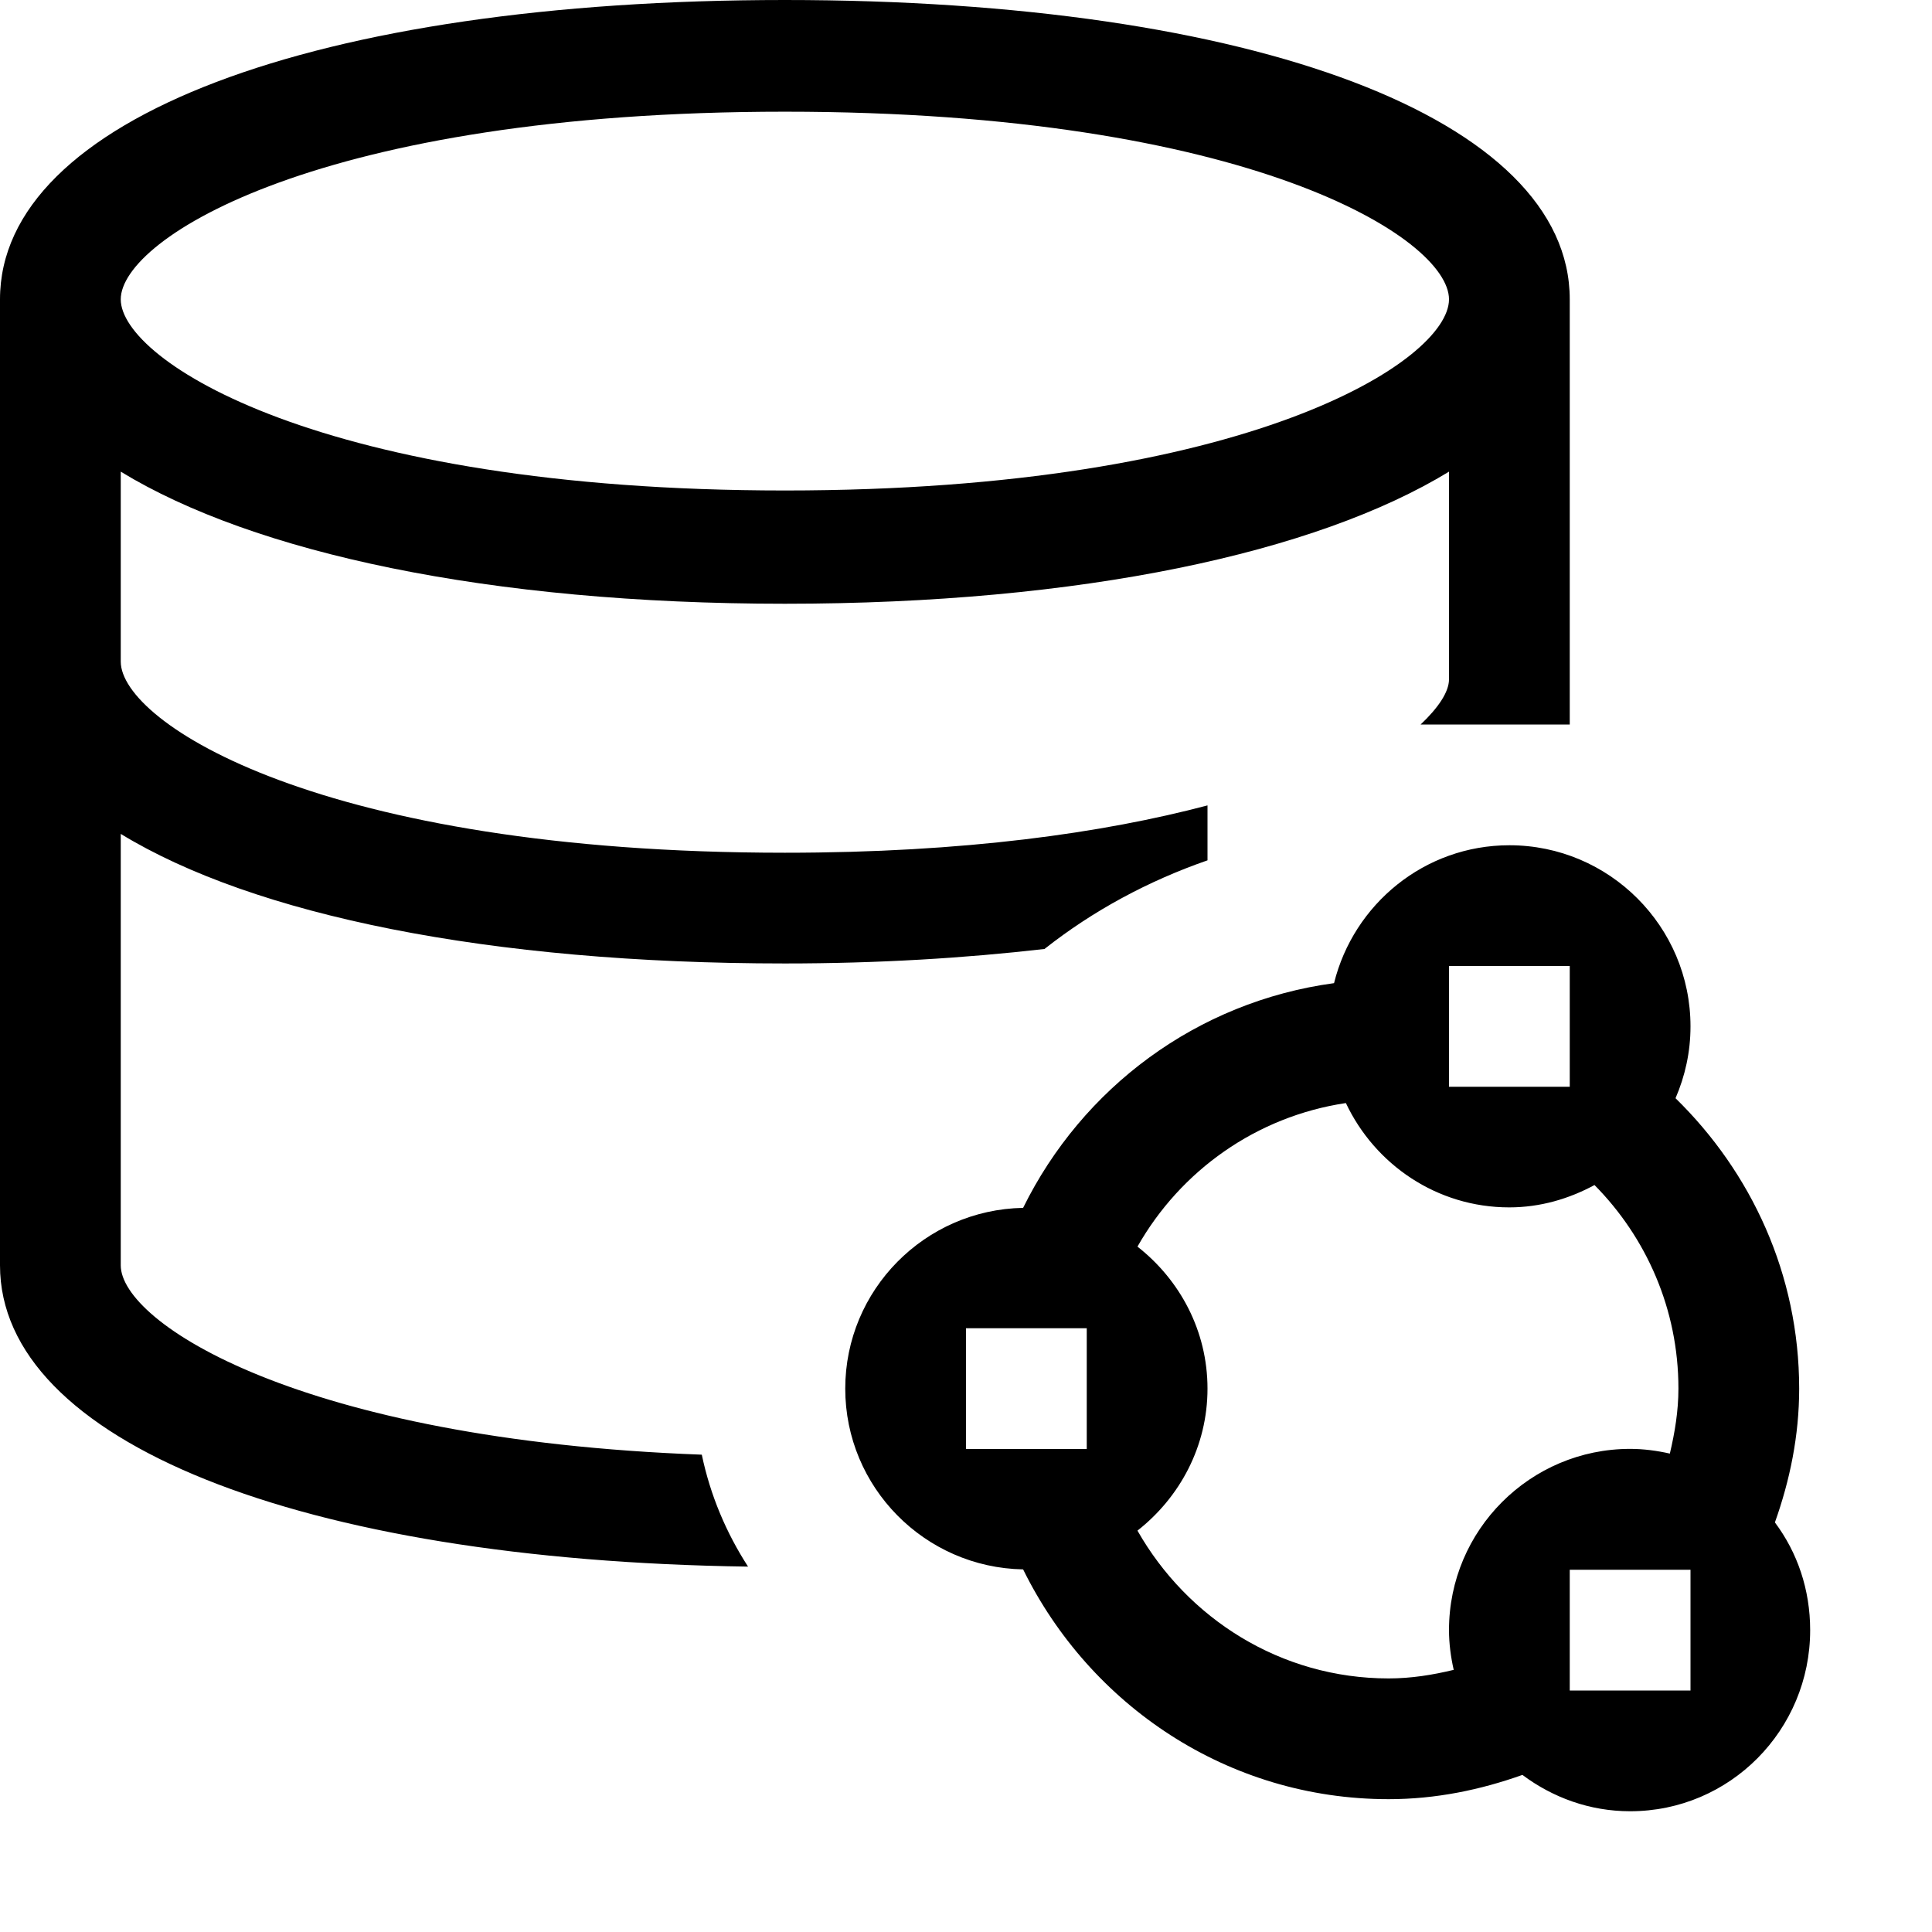
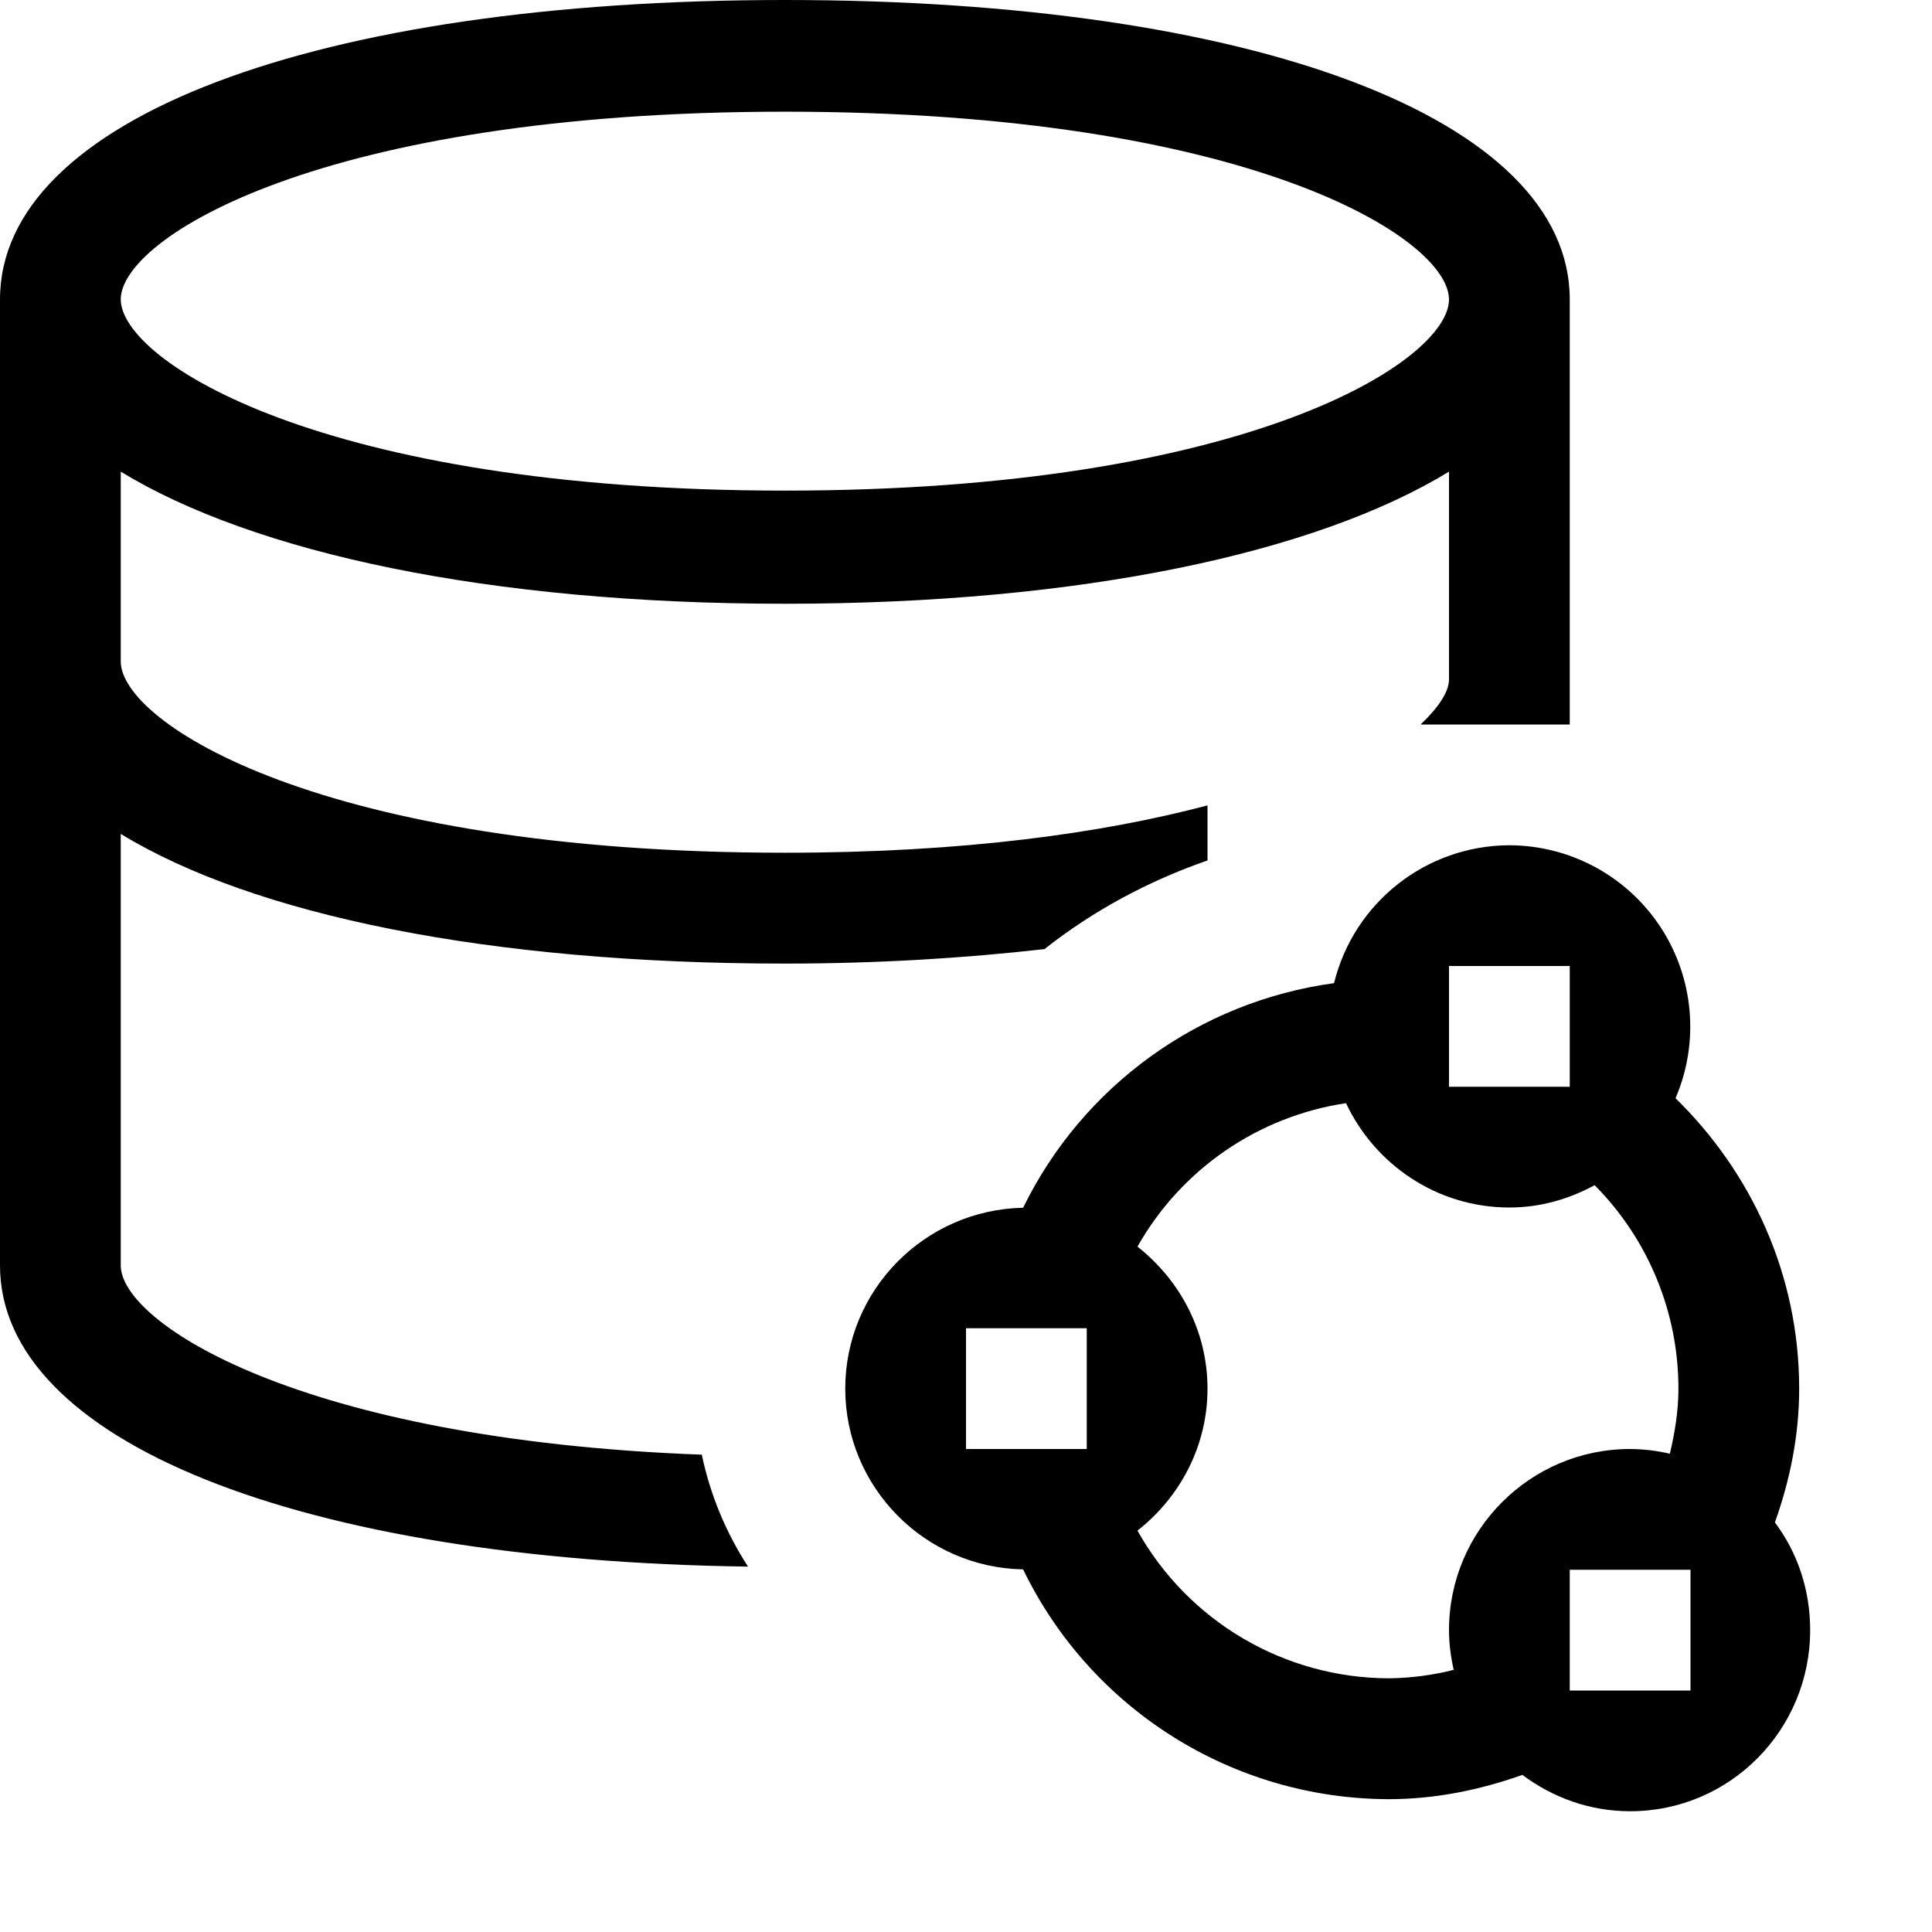
- <svg xmlns="http://www.w3.org/2000/svg" id="icons" viewBox="0 0 16 16">
-   <defs>
-     <style>.cls-1{fill:none;}.cls-1,.cls-2{stroke-width:0px;}</style>
-   </defs>
-   <rect class="cls-1" width="16" height="16" />
-   <path class="cls-2" d="M14.699,12.608c.124-.348.201-.718.201-1.108,0-.946-.397-1.792-1.024-2.405.079-.183.124-.383.124-.595,0-.827-.673-1.5-1.5-1.5-.703,0-1.29.488-1.452,1.142-1.137.154-2.086.868-2.575,1.861-.814.015-1.473.679-1.473,1.497s.659,1.482,1.473,1.497c.553,1.123,1.693,1.903,3.027,1.903.39,0,.76-.077,1.108-.201.25.187.557.301.892.301.827,0,1.491-.673,1.491-1.5,0-.335-.105-.642-.292-.892ZM12,8h1v1h-1v-1ZM9,12h-1v-1h1v1ZM12,13.5c0,.113.015.223.039.329-.174.042-.352.071-.539.071-.894,0-1.667-.497-2.08-1.224.35-.275.58-.697.58-1.176s-.229-.901-.58-1.176c.357-.629.984-1.078,1.726-1.189.24.509.754.864,1.353.864.257,0,.495-.071.706-.185.429.434.695,1.028.695,1.685,0,.187-.03.365-.071.539-.106-.024-.216-.039-.329-.039-.827,0-1.5.673-1.5,1.5ZM14,14h-1v-1h1v1ZM6.5,7.979c.773,0,1.489-.044,2.15-.12.404-.319.861-.564,1.35-.734v-.455c-.863.228-2.012.392-3.5.392-3.839,0-5.5-1.077-5.5-1.583v-1.573c1.101.672,3.045,1.094,5.5,1.094s4.399-.422,5.5-1.094v1.72c0,.104-.089.236-.235.374h1.235v-3.521c0-1.495-2.612-2.479-6.5-2.479S0,.984,0,2.479v8c0,1.455,2.478,2.443,6.195,2.495-.181-.28-.313-.592-.383-.927-3.332-.124-4.812-1.094-4.812-1.568v-3.573c1.101.672,3.045,1.073,5.5,1.073ZM6.5.925c3.839,0,5.5,1.047,5.5,1.554s-1.661,1.583-5.5,1.583S1,2.986,1,2.479,2.661.925,6.5.925Z" />
+ <svg xmlns="http://www.w3.org/2000/svg" viewBox="0 0 16 16">
+   <path stroke-width="0" fill="none" d="M0 0h16v16H0z" />
+   <path d="M14.699 12.608c.124-.348.201-.718.201-1.108 0-.946-.397-1.792-1.024-2.405A1.502 1.502 0 0 0 12.5 7a1.5 1.5 0 0 0-1.452 1.142 3.374 3.374 0 0 0-2.575 1.86C7.658 10.019 7 10.683 7 11.5s.659 1.482 1.473 1.497A3.373 3.373 0 0 0 11.5 14.9c.39 0 .76-.078 1.108-.201.25.187.557.301.892.301.827 0 1.491-.673 1.491-1.5 0-.335-.105-.642-.292-.892zM12 8h1v1h-1V8zm-3 4H8v-1h1v1zm3 1.5c0 .113.015.223.039.329a2.289 2.289 0 0 1-.539.07 2.393 2.393 0 0 1-2.08-1.223c.35-.275.58-.697.58-1.176s-.23-.9-.58-1.176a2.39 2.39 0 0 1 1.727-1.188c.24.509.754.864 1.353.864.257 0 .495-.07.706-.185A2.39 2.39 0 0 1 13.9 11.5c0 .187-.03.365-.071.539A1.491 1.491 0 0 0 13.5 12c-.827 0-1.5.673-1.5 1.5zm2 .5h-1v-1h1v1zM6.5 7.98c.773 0 1.489-.045 2.15-.12.404-.319.86-.564 1.35-.734V6.67c-.863.228-2.012.392-3.5.392-3.839 0-5.5-1.077-5.5-1.584V3.906C2.101 4.578 4.045 5 6.5 5s4.399-.422 5.5-1.094v1.72c0 .105-.09.236-.235.374H13V2.48C13 .983 10.388 0 6.5 0S0 .984 0 2.48v8c0 1.455 2.478 2.443 6.195 2.494a2.723 2.723 0 0 1-.383-.927C2.48 11.923 1 10.954 1 10.48V6.906c1.101.672 3.045 1.074 5.5 1.074zm0-7.055c3.839 0 5.5 1.048 5.5 1.555s-1.661 1.583-5.5 1.583S1 2.986 1 2.479 2.661.925 6.5.925z" stroke-width="0" />
</svg>
